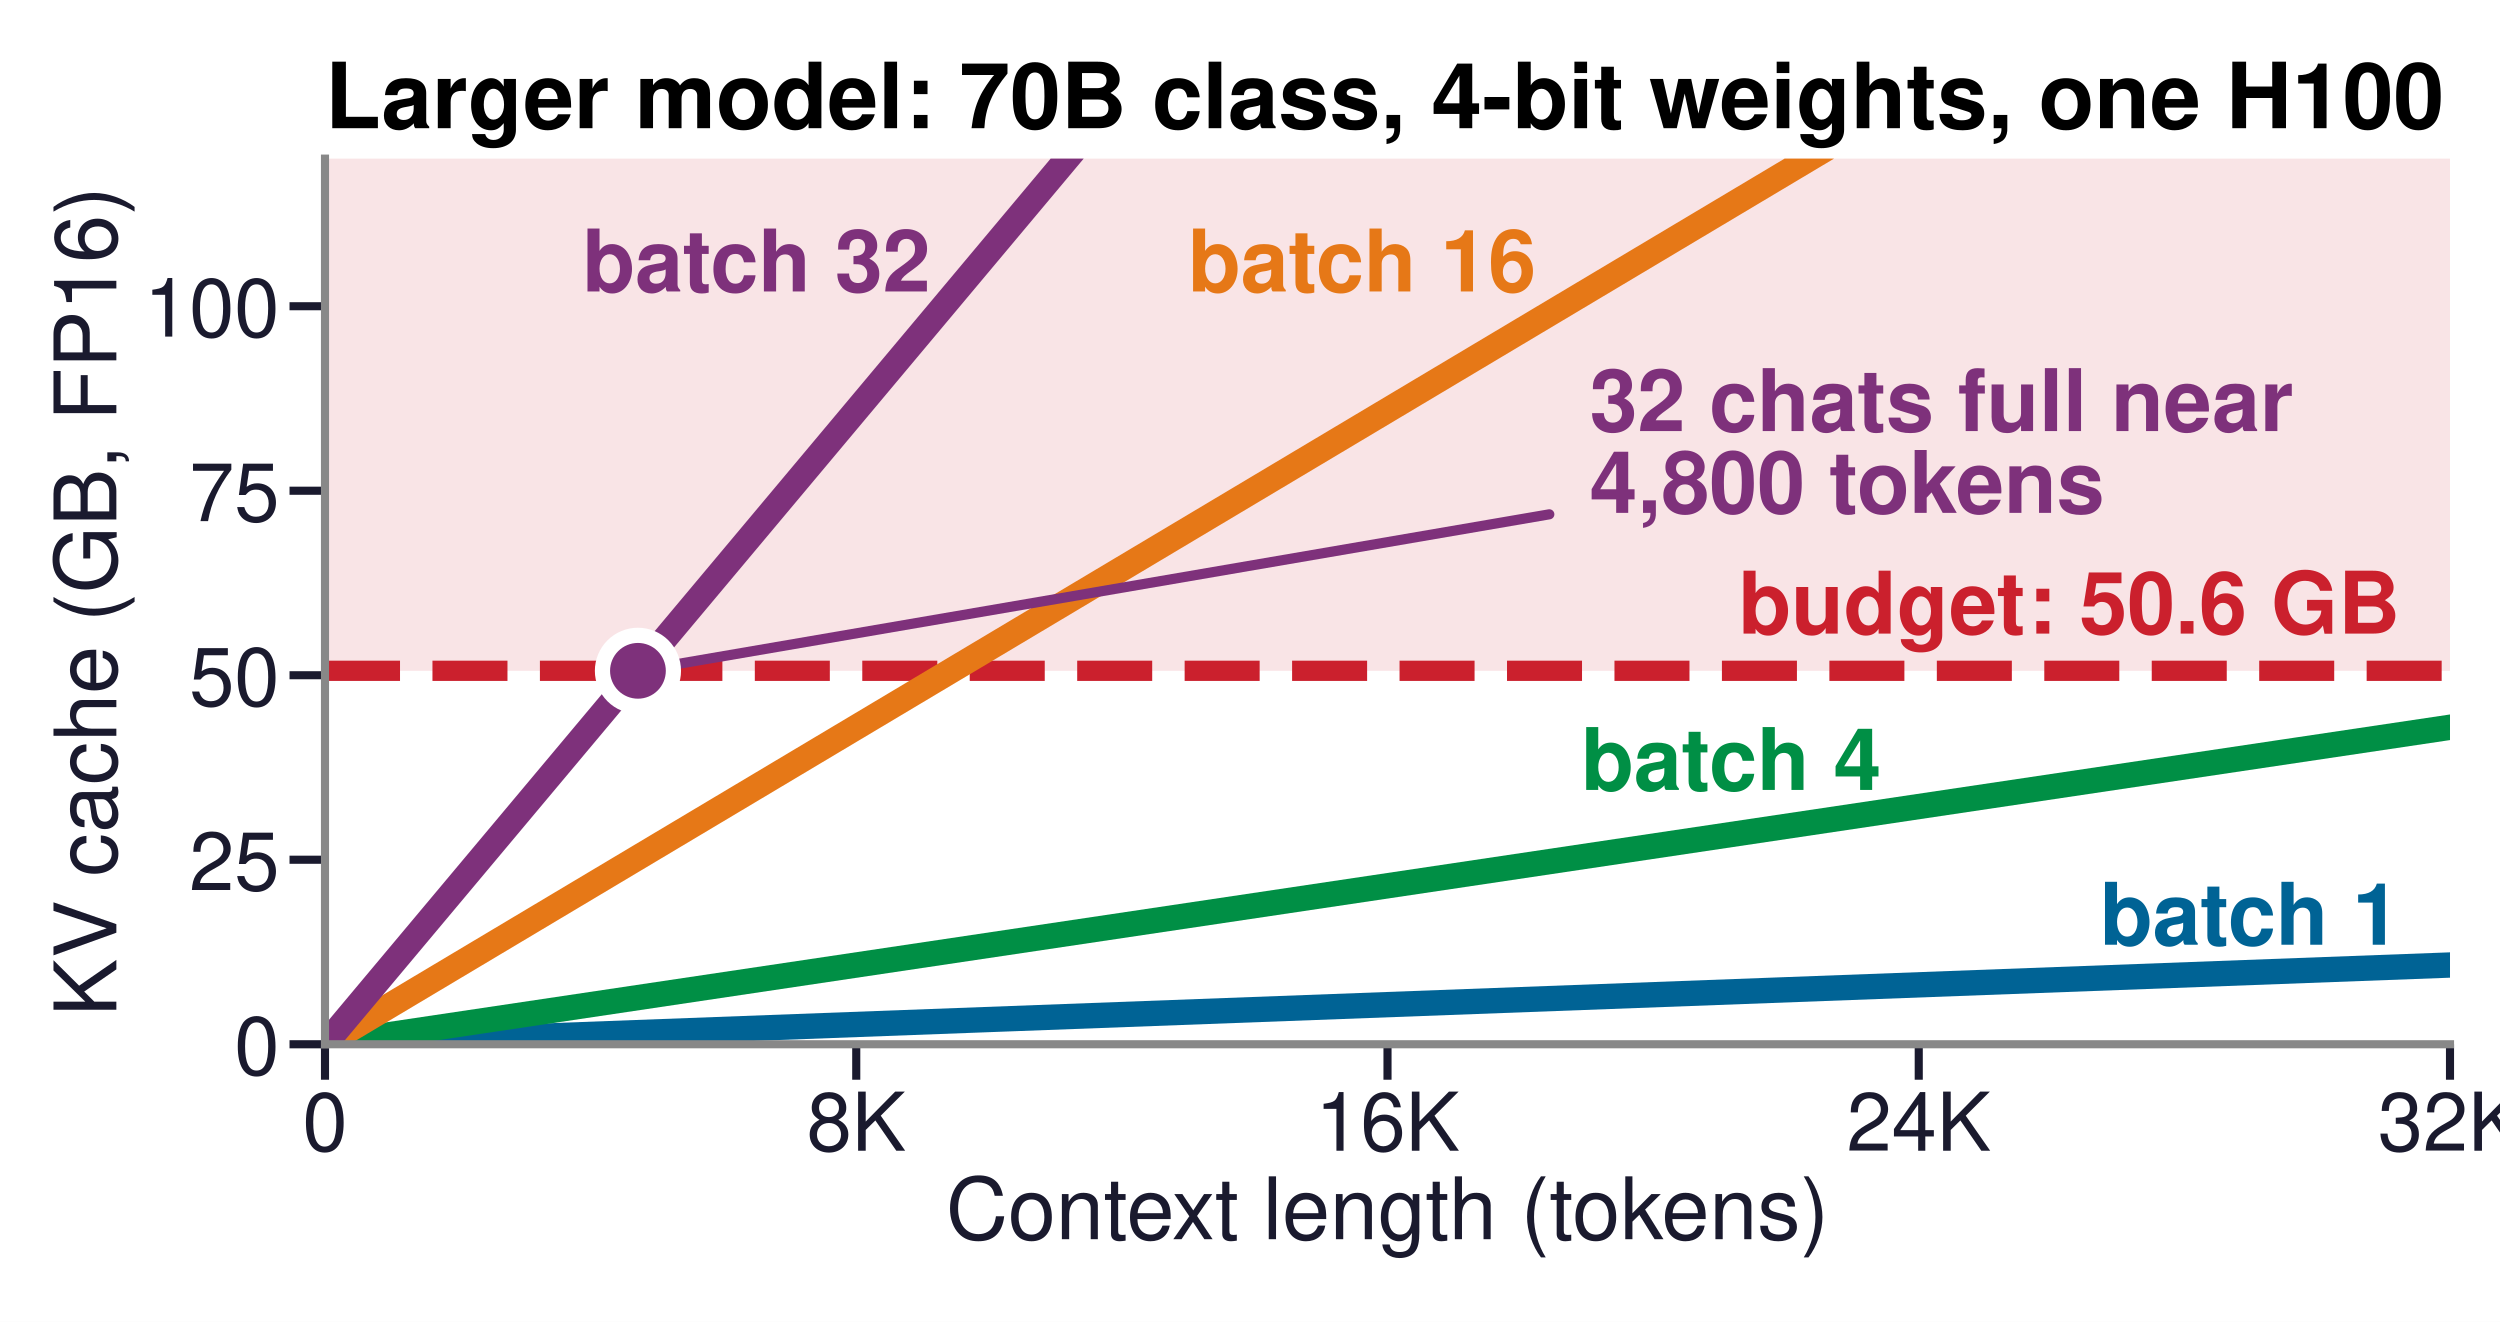
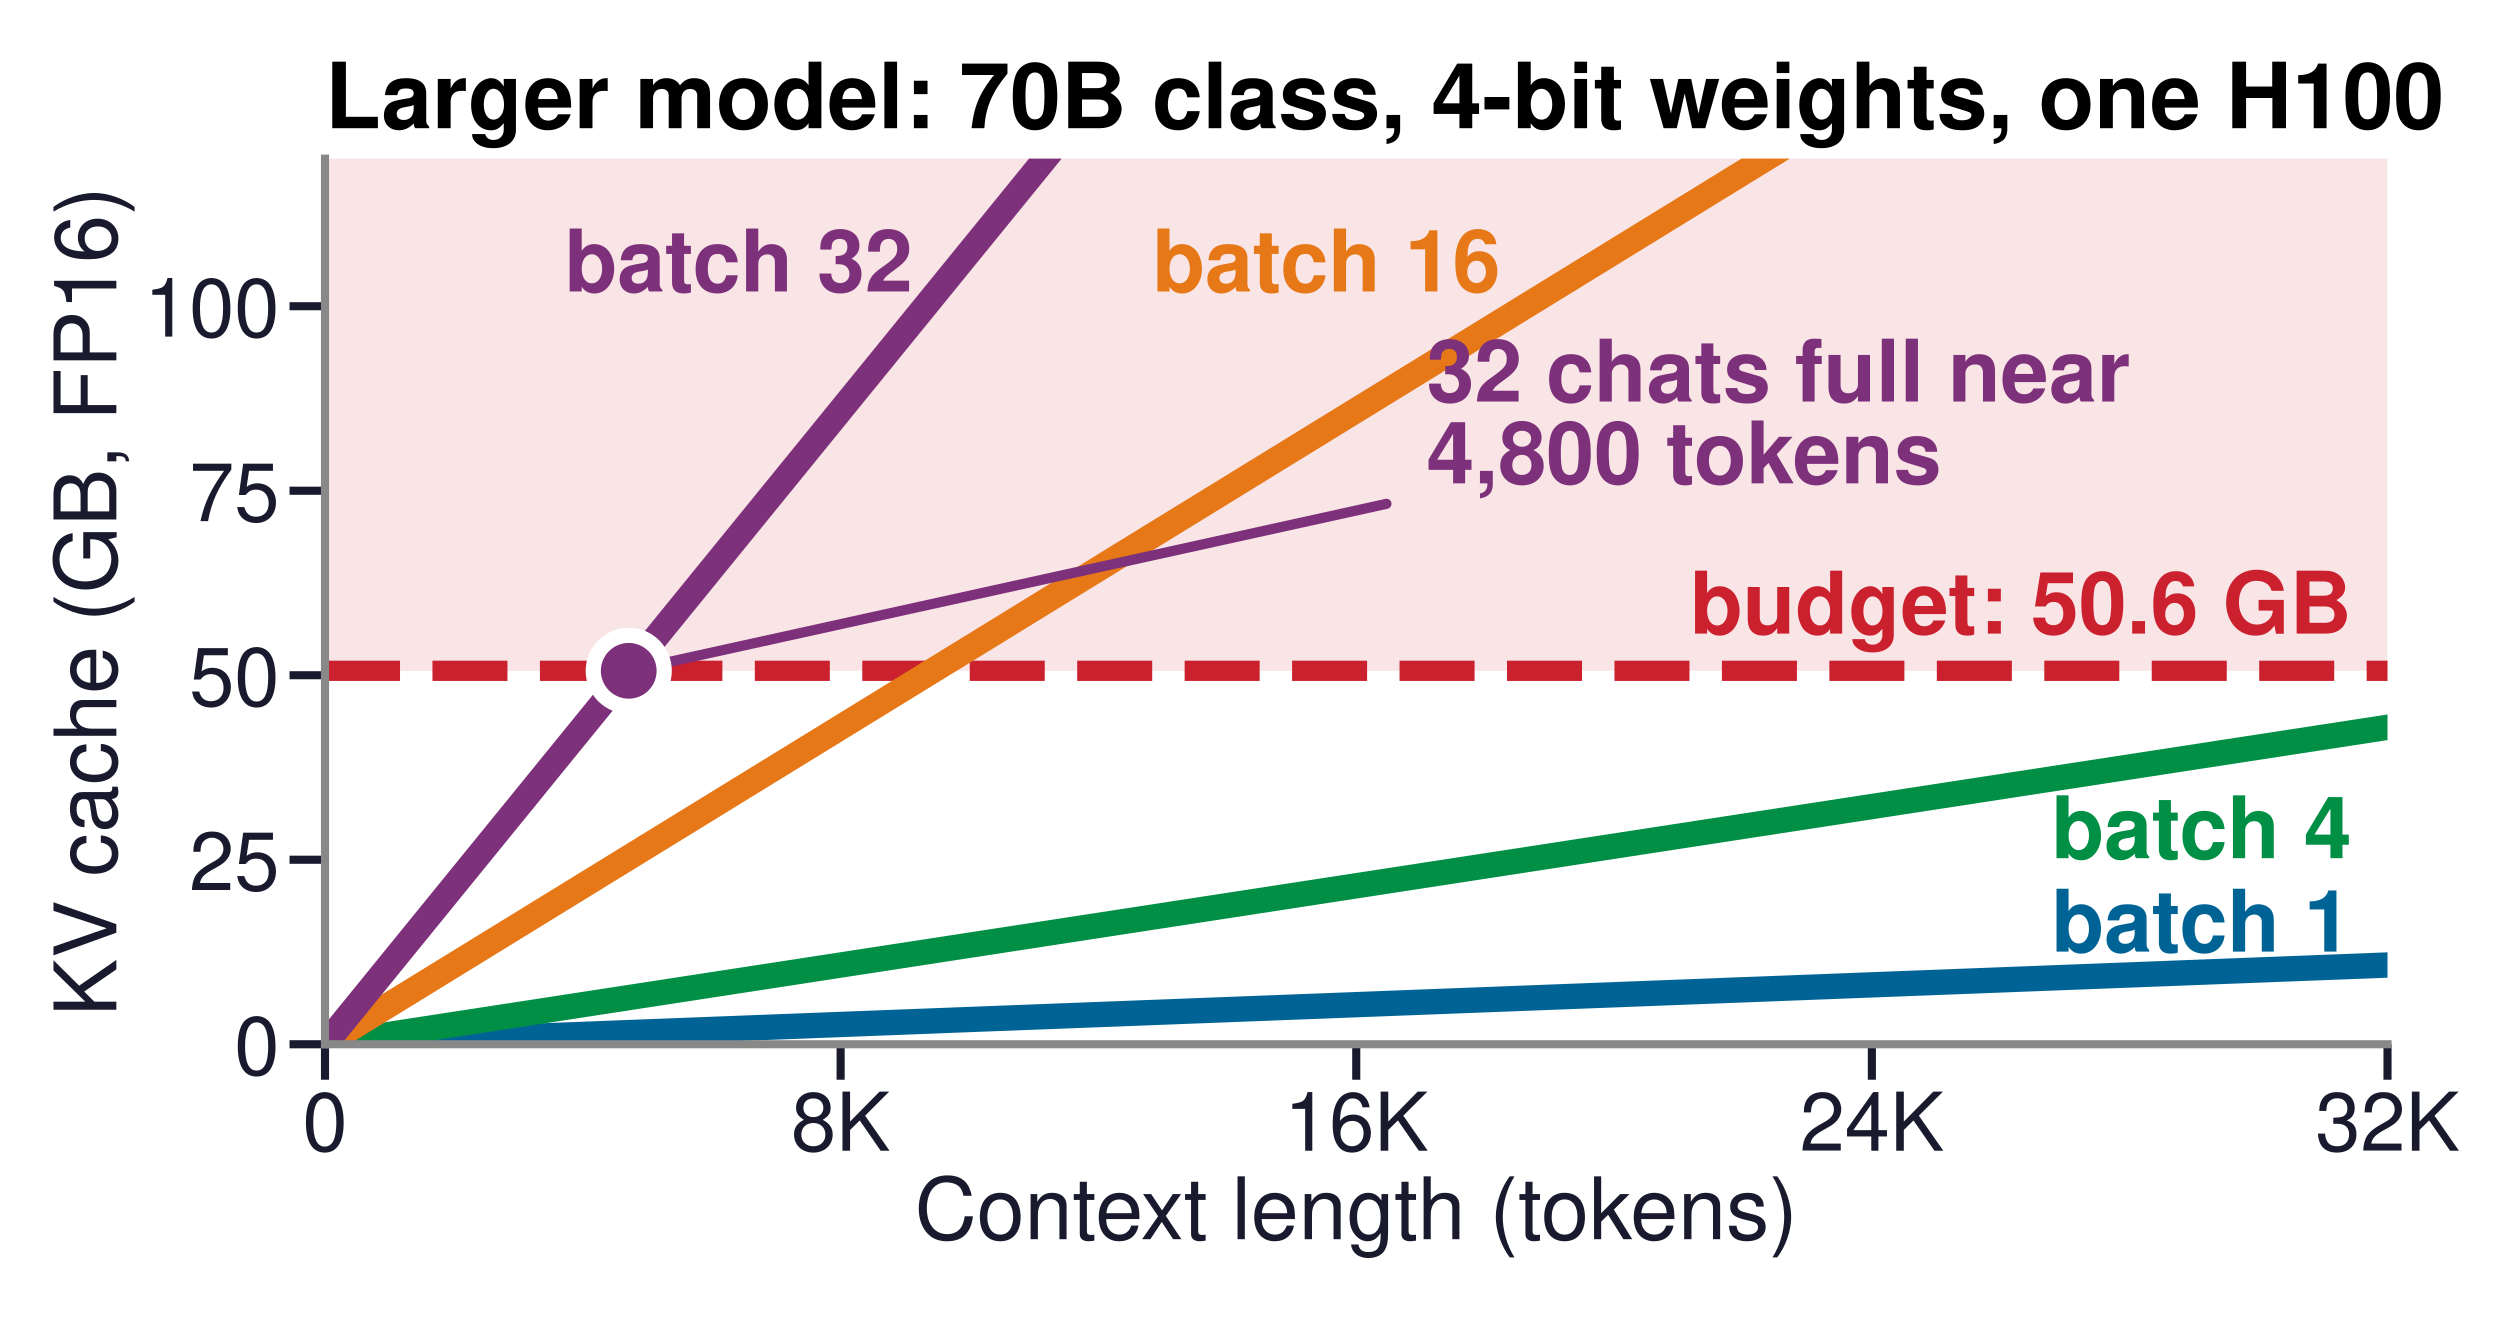
<svg xmlns="http://www.w3.org/2000/svg" xmlns:xlink="http://www.w3.org/1999/xlink" width="246.614pt" height="130.394pt" viewBox="0 0 246.614 130.394" version="1.1">
  <defs>
    <style type="text/css">*{stroke-linejoin: round; stroke-linecap: butt}</style>
  </defs>
  <g id="figure_1">
    <g id="patch_1">
      <path d="M 0 130.394  L 246.614 130.394  L 246.614 0  L 0 0  z " style="fill: #ffffff" />
    </g>
    <g id="axes_1">
      <g id="patch_2">
-         <path d="M 32.06 103.011  L 241.682 103.011  L 241.682 15.647  L 32.06 15.647  z " style="fill: #ffffff" />
+         <path d="M 32.06 103.011  L 235.517 103.011  L 235.517 15.647  L 32.06 15.647  z " style="fill: #ffffff" />
      </g>
      <g id="patch_3">
-         <path d="M 32.06 66.173  L 241.682 66.173  L 241.682 12.007  L 32.06 12.007  z " clip-path="url(#p18eb4532a2)" style="fill: #f5d2d5; opacity: 0.6" />
+         <path d="M 32.06 66.173  L 235.517 66.173  L 235.517 12.007  L 32.06 12.007  z " clip-path="url(#pe213654002)" style="fill: #f5d2d5; opacity: 0.6" />
      </g>
      <g id="matplotlib.axis_1">
        <g id="xtick_1">
          <g id="line2d_1">
            <defs>
-               <path id="m9fefa4195a" d="M 0 0  L 0 3.5  " style="stroke: #1a1a2e; stroke-width: 0.8" />
+               <path id="m560f8d081e" d="M 0 0  L 0 3.5  " style="stroke: #1a1a2e; stroke-width: 0.8" />
            </defs>
            <g>
-               <use xlink:href="#m9fefa4195a" x="32.06" y="103.011" style="fill: #1a1a2e; stroke: #1a1a2e; stroke-width: 0.8" />
+               <use xlink:href="#m560f8d081e" x="32.06" y="103.011" style="fill: #1a1a2e; stroke: #1a1a2e; stroke-width: 0.8" />
            </g>
          </g>
          <g id="text_1">
            <text style="font-size: 8px; font-family: 'Helvetica', 'Arial', 'DejaVu Sans', sans-serif; text-anchor: middle; fill: #1a1a2e" x="32.06" y="113.511" transform="rotate(-0 32.05984 113.511)">0</text>
          </g>
        </g>
        <g id="xtick_2">
          <g id="line2d_2">
            <g>
-               <use xlink:href="#m9fefa4195a" x="84.465" y="103.011" style="fill: #1a1a2e; stroke: #1a1a2e; stroke-width: 0.8" />
+               <use xlink:href="#m560f8d081e" x="82.924" y="103.011" style="fill: #1a1a2e; stroke: #1a1a2e; stroke-width: 0.8" />
            </g>
          </g>
          <g id="text_2">
-             <text style="font-size: 8px; font-family: 'Helvetica', 'Arial', 'DejaVu Sans', sans-serif; text-anchor: middle; fill: #1a1a2e" x="84.465" y="113.511" transform="rotate(-0 84.46535 113.511)">8K</text>
+             <text style="font-size: 8px; font-family: 'Helvetica', 'Arial', 'DejaVu Sans', sans-serif; text-anchor: middle; fill: #1a1a2e" x="82.924" y="113.511" transform="rotate(-0 82.92402 113.511)">8K</text>
          </g>
        </g>
        <g id="xtick_3">
          <g id="line2d_3">
            <g>
-               <use xlink:href="#m9fefa4195a" x="136.871" y="103.011" style="fill: #1a1a2e; stroke: #1a1a2e; stroke-width: 0.8" />
+               <use xlink:href="#m560f8d081e" x="133.788" y="103.011" style="fill: #1a1a2e; stroke: #1a1a2e; stroke-width: 0.8" />
            </g>
          </g>
          <g id="text_3">
-             <text style="font-size: 8px; font-family: 'Helvetica', 'Arial', 'DejaVu Sans', sans-serif; text-anchor: middle; fill: #1a1a2e" x="136.871" y="113.511" transform="rotate(-0 136.8709 113.511)">16K</text>
+             <text style="font-size: 8px; font-family: 'Helvetica', 'Arial', 'DejaVu Sans', sans-serif; text-anchor: middle; fill: #1a1a2e" x="133.788" y="113.511" transform="rotate(-0 133.7882 113.511)">16K</text>
          </g>
        </g>
        <g id="xtick_4">
          <g id="line2d_4">
            <g>
-               <use xlink:href="#m9fefa4195a" x="189.276" y="103.011" style="fill: #1a1a2e; stroke: #1a1a2e; stroke-width: 0.8" />
+               <use xlink:href="#m560f8d081e" x="184.652" y="103.011" style="fill: #1a1a2e; stroke: #1a1a2e; stroke-width: 0.8" />
            </g>
          </g>
          <g id="text_4">
-             <text style="font-size: 8px; font-family: 'Helvetica', 'Arial', 'DejaVu Sans', sans-serif; text-anchor: middle; fill: #1a1a2e" x="189.276" y="113.511" transform="rotate(-0 189.2764 113.511)">24K</text>
+             <text style="font-size: 8px; font-family: 'Helvetica', 'Arial', 'DejaVu Sans', sans-serif; text-anchor: middle; fill: #1a1a2e" x="184.652" y="113.511" transform="rotate(-0 184.6524 113.511)">24K</text>
          </g>
        </g>
        <g id="xtick_5">
          <g id="line2d_5">
            <g>
-               <use xlink:href="#m9fefa4195a" x="241.682" y="103.011" style="fill: #1a1a2e; stroke: #1a1a2e; stroke-width: 0.8" />
+               <use xlink:href="#m560f8d081e" x="235.517" y="103.011" style="fill: #1a1a2e; stroke: #1a1a2e; stroke-width: 0.8" />
            </g>
          </g>
          <g id="text_5">
-             <text style="font-size: 8px; font-family: 'Helvetica', 'Arial', 'DejaVu Sans', sans-serif; text-anchor: middle; fill: #1a1a2e" x="241.682" y="113.511" transform="rotate(-0 241.6819 113.511)">32K</text>
+             <text style="font-size: 8px; font-family: 'Helvetica', 'Arial', 'DejaVu Sans', sans-serif; text-anchor: middle; fill: #1a1a2e" x="235.517" y="113.511" transform="rotate(-0 235.5165 113.511)">32K</text>
          </g>
        </g>
        <g id="text_6">
-           <text style="font-size: 8.5px; font-family: 'Helvetica', 'Arial', 'DejaVu Sans', sans-serif; text-anchor: middle; fill: #1a1a2e" x="136.871" y="122.245" transform="rotate(-0 136.8709 122.2454)">Context length (tokens)</text>
+           <text style="font-size: 8.5px; font-family: 'Helvetica', 'Arial', 'DejaVu Sans', sans-serif; text-anchor: middle; fill: #1a1a2e" x="133.788" y="122.245" transform="rotate(-0 133.7882 122.2454)">Context length (tokens)</text>
        </g>
      </g>
      <g id="matplotlib.axis_2">
        <g id="ytick_1">
          <g id="line2d_6">
            <defs>
-               <path id="m8c8056c91c" d="M 0 0  L -3.5 0  " style="stroke: #1a1a2e; stroke-width: 0.8" />
+               <path id="mc1c15e6562" d="M 0 0  L -3.5 0  " style="stroke: #1a1a2e; stroke-width: 0.8" />
            </defs>
            <g>
-               <use xlink:href="#m8c8056c91c" x="32.06" y="103.011" style="fill: #1a1a2e; stroke: #1a1a2e; stroke-width: 0.8" />
+               <use xlink:href="#mc1c15e6562" x="32.06" y="103.011" style="fill: #1a1a2e; stroke: #1a1a2e; stroke-width: 0.8" />
            </g>
          </g>
          <g id="text_7">
            <text style="font-size: 8px; font-family: 'Helvetica', 'Arial', 'DejaVu Sans', sans-serif; text-anchor: end; fill: #1a1a2e" x="27.56" y="106.011" transform="rotate(-0 27.55984 106.011)">0</text>
          </g>
        </g>
        <g id="ytick_2">
          <g id="line2d_7">
            <g>
-               <use xlink:href="#m8c8056c91c" x="32.06" y="84.81" style="fill: #1a1a2e; stroke: #1a1a2e; stroke-width: 0.8" />
+               <use xlink:href="#mc1c15e6562" x="32.06" y="84.81" style="fill: #1a1a2e; stroke: #1a1a2e; stroke-width: 0.8" />
            </g>
          </g>
          <g id="text_8">
            <text style="font-size: 8px; font-family: 'Helvetica', 'Arial', 'DejaVu Sans', sans-serif; text-anchor: end; fill: #1a1a2e" x="27.56" y="87.81" transform="rotate(-0 27.55984 87.81024)">25</text>
          </g>
        </g>
        <g id="ytick_3">
          <g id="line2d_8">
            <g>
-               <use xlink:href="#m8c8056c91c" x="32.06" y="66.609" style="fill: #1a1a2e; stroke: #1a1a2e; stroke-width: 0.8" />
+               <use xlink:href="#mc1c15e6562" x="32.06" y="66.609" style="fill: #1a1a2e; stroke: #1a1a2e; stroke-width: 0.8" />
            </g>
          </g>
          <g id="text_9">
            <text style="font-size: 8px; font-family: 'Helvetica', 'Arial', 'DejaVu Sans', sans-serif; text-anchor: end; fill: #1a1a2e" x="27.56" y="69.609" transform="rotate(-0 27.55984 69.60945)">50</text>
          </g>
        </g>
        <g id="ytick_4">
          <g id="line2d_9">
            <g>
-               <use xlink:href="#m8c8056c91c" x="32.06" y="48.409" style="fill: #1a1a2e; stroke: #1a1a2e; stroke-width: 0.8" />
+               <use xlink:href="#mc1c15e6562" x="32.06" y="48.409" style="fill: #1a1a2e; stroke: #1a1a2e; stroke-width: 0.8" />
            </g>
          </g>
          <g id="text_10">
            <text style="font-size: 8px; font-family: 'Helvetica', 'Arial', 'DejaVu Sans', sans-serif; text-anchor: end; fill: #1a1a2e" x="27.56" y="51.409" transform="rotate(-0 27.55984 51.40866)">75</text>
          </g>
        </g>
        <g id="ytick_5">
          <g id="line2d_10">
            <g>
-               <use xlink:href="#m8c8056c91c" x="32.06" y="30.208" style="fill: #1a1a2e; stroke: #1a1a2e; stroke-width: 0.8" />
+               <use xlink:href="#mc1c15e6562" x="32.06" y="30.208" style="fill: #1a1a2e; stroke: #1a1a2e; stroke-width: 0.8" />
            </g>
          </g>
          <g id="text_11">
            <text style="font-size: 8px; font-family: 'Helvetica', 'Arial', 'DejaVu Sans', sans-serif; text-anchor: end; fill: #1a1a2e" x="27.56" y="33.208" transform="rotate(-0 27.55984 33.20787)">100</text>
          </g>
        </g>
        <g id="text_12">
          <text style="font-size: 8.5px; font-family: 'Helvetica', 'Arial', 'DejaVu Sans', sans-serif; text-anchor: middle; fill: #1a1a2e" x="11.479" y="59.329" transform="rotate(-90 11.47906 59.32913)">KV cache (GB, FP16)</text>
        </g>
      </g>
      <g id="line2d_11">
-         <path d="M 32.06 66.173  L 241.682 66.173  " clip-path="url(#p18eb4532a2)" style="fill: none; stroke-dasharray: 7.4,3.2; stroke-dashoffset: 0; stroke: #cb202d; stroke-width: 2" />
+         <path d="M 32.06 66.173  L 235.517 66.173  " clip-path="url(#pe213654002)" style="fill: none; stroke-dasharray: 7.4,3.2; stroke-dashoffset: 0; stroke: #cb202d; stroke-width: 2" />
      </g>
      <g id="line2d_12">
-         <path d="M 32.06 103.011  L 241.682 95.194  L 241.682 95.194  " clip-path="url(#p18eb4532a2)" style="fill: none; stroke: #006395; stroke-width: 2.5; stroke-linecap: square" />
+         <path d="M 32.06 103.011  L 235.517 95.194  L 235.517 95.194  " clip-path="url(#pe213654002)" style="fill: none; stroke: #006395; stroke-width: 2.5; stroke-linecap: square" />
      </g>
      <g id="line2d_13">
-         <path d="M 32.06 103.011  L 241.682 71.742  L 241.682 71.742  " clip-path="url(#p18eb4532a2)" style="fill: none; stroke: #008f45; stroke-width: 2.5; stroke-linecap: square" />
+         <path d="M 32.06 103.011  L 235.517 71.742  L 235.517 71.742  " clip-path="url(#pe213654002)" style="fill: none; stroke: #008f45; stroke-width: 2.5; stroke-linecap: square" />
      </g>
      <g id="line2d_14">
-         <path d="M 32.06 103.011  L 206.379 -1  L 206.379 -1  " clip-path="url(#p18eb4532a2)" style="fill: none; stroke: #e67817; stroke-width: 2.5; stroke-linecap: square" />
+         <path d="M 32.06 103.011  L 201.252 -1  L 201.252 -1  " clip-path="url(#pe213654002)" style="fill: none; stroke: #e67817; stroke-width: 2.5; stroke-linecap: square" />
      </g>
      <g id="line2d_15">
-         <path d="M 32.06 103.011  L 119.22 -1  L 119.22 -1  " clip-path="url(#p18eb4532a2)" style="fill: none; stroke: #7e317b; stroke-width: 2.5; stroke-linecap: square" />
+         <path d="M 32.06 103.011  L 116.656 -1  L 116.656 -1  " clip-path="url(#pe213654002)" style="fill: none; stroke: #7e317b; stroke-width: 2.5; stroke-linecap: square" />
      </g>
      <g id="patch_4">
        <path d="M 32.06 103.011  L 32.06 15.647  " style="fill: none; stroke: #888888; stroke-width: 0.8; stroke-linejoin: miter; stroke-linecap: square" />
      </g>
      <g id="patch_5">
-         <path d="M 32.06 103.011  L 241.682 103.011  " style="fill: none; stroke: #888888; stroke-width: 0.8; stroke-linejoin: miter; stroke-linecap: square" />
+         <path d="M 32.06 103.011  L 235.517 103.011  " style="fill: none; stroke: #888888; stroke-width: 0.8; stroke-linejoin: miter; stroke-linecap: square" />
      </g>
      <g id="text_13">
-         <text style="font-weight: 700; font-size: 8.5px; font-family: 'Helvetica', 'Arial', 'DejaVu Sans', sans-serif; text-anchor: end; fill: #cb202d" x="236.769" y="62.502" transform="rotate(-0 236.7689 62.50162)">budget: 50.6 GB</text>
+         <text style="font-weight: 700; font-size: 8.5px; font-family: 'Helvetica', 'Arial', 'DejaVu Sans', sans-serif; text-anchor: end; fill: #cb202d" x="231.99" y="62.502" transform="rotate(-0 231.9898 62.50162)">budget: 50.6 GB</text>
      </g>
      <g id="text_14">
-         <text style="font-weight: 700; font-size: 8.5px; font-family: 'Helvetica', 'Arial', 'DejaVu Sans', sans-serif; text-anchor: end; fill: #006395" x="236.769" y="93.193" transform="rotate(-0 236.7689 93.19297)">batch 1</text>
+         <text style="font-weight: 700; font-size: 8.5px; font-family: 'Helvetica', 'Arial', 'DejaVu Sans', sans-serif; text-anchor: end; fill: #006395" x="231.99" y="93.873" transform="rotate(-0 231.9898 93.87328)">batch 1</text>
      </g>
      <g id="text_15">
-         <text style="font-weight: 700; font-size: 8.5px; font-family: 'Helvetica', 'Arial', 'DejaVu Sans', sans-serif; text-anchor: end; fill: #008f45" x="185.592" y="77.925" transform="rotate(-0 185.5916 77.92504)">batch 4</text>
+         <text style="font-weight: 700; font-size: 8.5px; font-family: 'Helvetica', 'Arial', 'DejaVu Sans', sans-serif; text-anchor: end; fill: #008f45" x="231.99" y="84.661" transform="rotate(-0 231.9898 84.66086)">batch 4</text>
      </g>
      <g id="text_16">
-         <text style="font-weight: 700; font-size: 8.5px; font-family: 'Helvetica', 'Arial', 'DejaVu Sans', sans-serif; text-anchor: end; fill: #e67817" x="151.538" y="28.752" transform="rotate(-0 151.538 28.75181)">batch 16</text>
+         <text style="font-weight: 700; font-size: 8.5px; font-family: 'Helvetica', 'Arial', 'DejaVu Sans', sans-serif; text-anchor: end; fill: #e67817" x="148.024" y="28.752" transform="rotate(-0 148.0239 28.75181)">batch 16</text>
      </g>
      <g id="text_17">
-         <text style="font-weight: 700; font-size: 8.5px; font-family: 'Helvetica', 'Arial', 'DejaVu Sans', sans-serif; text-anchor: end; fill: #7e317b" x="91.799" y="28.752" transform="rotate(-0 91.79892 28.75181)">batch 32</text>
+         <text style="font-weight: 700; font-size: 8.5px; font-family: 'Helvetica', 'Arial', 'DejaVu Sans', sans-serif; text-anchor: end; fill: #7e317b" x="90.042" y="28.752" transform="rotate(-0 90.04189 28.75181)">batch 32</text>
      </g>
      <g id="patch_6">
-         <path d="M 152.832 50.735  Q 108.867 58.285 64.902 65.834  " style="fill: none; stroke: #7e317b; stroke-linecap: round" />
+         <path d="M 136.765 49.701  Q 100.372 57.722 63.979 65.742  " style="fill: none; stroke: #7e317b; stroke-linecap: round" />
      </g>
      <g id="text_18">
-         <text style="font-weight: 700; font-size: 8.5px; font-family: 'Helvetica', 'Arial', 'DejaVu Sans', sans-serif; fill: #7e317b" transform="translate(156.8044 42.52025)">32 chats full near</text>
-         <text style="font-weight: 700; font-size: 8.5px; font-family: 'Helvetica', 'Arial', 'DejaVu Sans', sans-serif; fill: #7e317b" transform="translate(156.8044 50.59276)">4,800 tokens</text>
+         <text style="font-weight: 700; font-size: 8.5px; font-family: 'Helvetica', 'Arial', 'DejaVu Sans', sans-serif; fill: #7e317b" transform="translate(140.7174 39.60812)">32 chats full near</text>
+         <text style="font-weight: 700; font-size: 8.5px; font-family: 'Helvetica', 'Arial', 'DejaVu Sans', sans-serif; fill: #7e317b" transform="translate(140.7174 47.68063)">4,800 tokens</text>
      </g>
      <g id="text_19">
        <text style="font-weight: 700; font-size: 9px; font-family: 'Helvetica', 'Arial', 'DejaVu Sans', sans-serif; text-anchor: start" x="32.06" y="12.647" transform="rotate(-0 32.05984 12.64724)">Larger model: 70B class, 4-bit weights, one H100</text>
      </g>
      <g id="line2d_16">
        <defs>
-           <path id="m2102ae4515" d="M 0 3.5  C 0.928 3.5 1.819 3.131 2.475 2.475  C 3.131 1.819 3.5 0.928 3.5 0  C 3.5 -0.928 3.131 -1.819 2.475 -2.475  C 1.819 -3.131 0.928 -3.5 0 -3.5  C -0.928 -3.5 -1.819 -3.131 -2.475 -2.475  C -3.131 -1.819 -3.5 -0.928 -3.5 0  C -3.5 0.928 -3.131 1.819 -2.475 2.475  C -1.819 3.131 -0.928 3.5 0 3.5  z " style="stroke: #ffffff; stroke-width: 1.5" />
+           <path id="mfff79b4e3c" d="M 0 3.5  C 0.928 3.5 1.819 3.131 2.475 2.475  C 3.131 1.819 3.5 0.928 3.5 0  C 3.5 -0.928 3.131 -1.819 2.475 -2.475  C 1.819 -3.131 0.928 -3.5 0 -3.5  C -0.928 -3.5 -1.819 -3.131 -2.475 -2.475  C -3.131 -1.819 -3.5 -0.928 -3.5 0  C -3.5 0.928 -3.131 1.819 -2.475 2.475  C -1.819 3.131 -0.928 3.5 0 3.5  z " style="stroke: #ffffff; stroke-width: 1.5" />
        </defs>
-         <g clip-path="url(#p18eb4532a2)">
-           <use xlink:href="#m2102ae4515" x="62.93" y="66.173" style="fill: #7e317b; stroke: #ffffff; stroke-width: 1.5" />
+         <g clip-path="url(#pe213654002)">
+           <use xlink:href="#mfff79b4e3c" x="62.022" y="66.173" style="fill: #7e317b; stroke: #ffffff; stroke-width: 1.5" />
        </g>
      </g>
    </g>
  </g>
  <defs>
-     <clipPath id="p18eb4532a2">
-       <rect x="32.06" y="15.647" width="209.622" height="87.364" />
+     <clipPath id="pe213654002">
+       <rect x="32.06" y="15.647" width="203.457" height="87.364" />
    </clipPath>
  </defs>
</svg>
